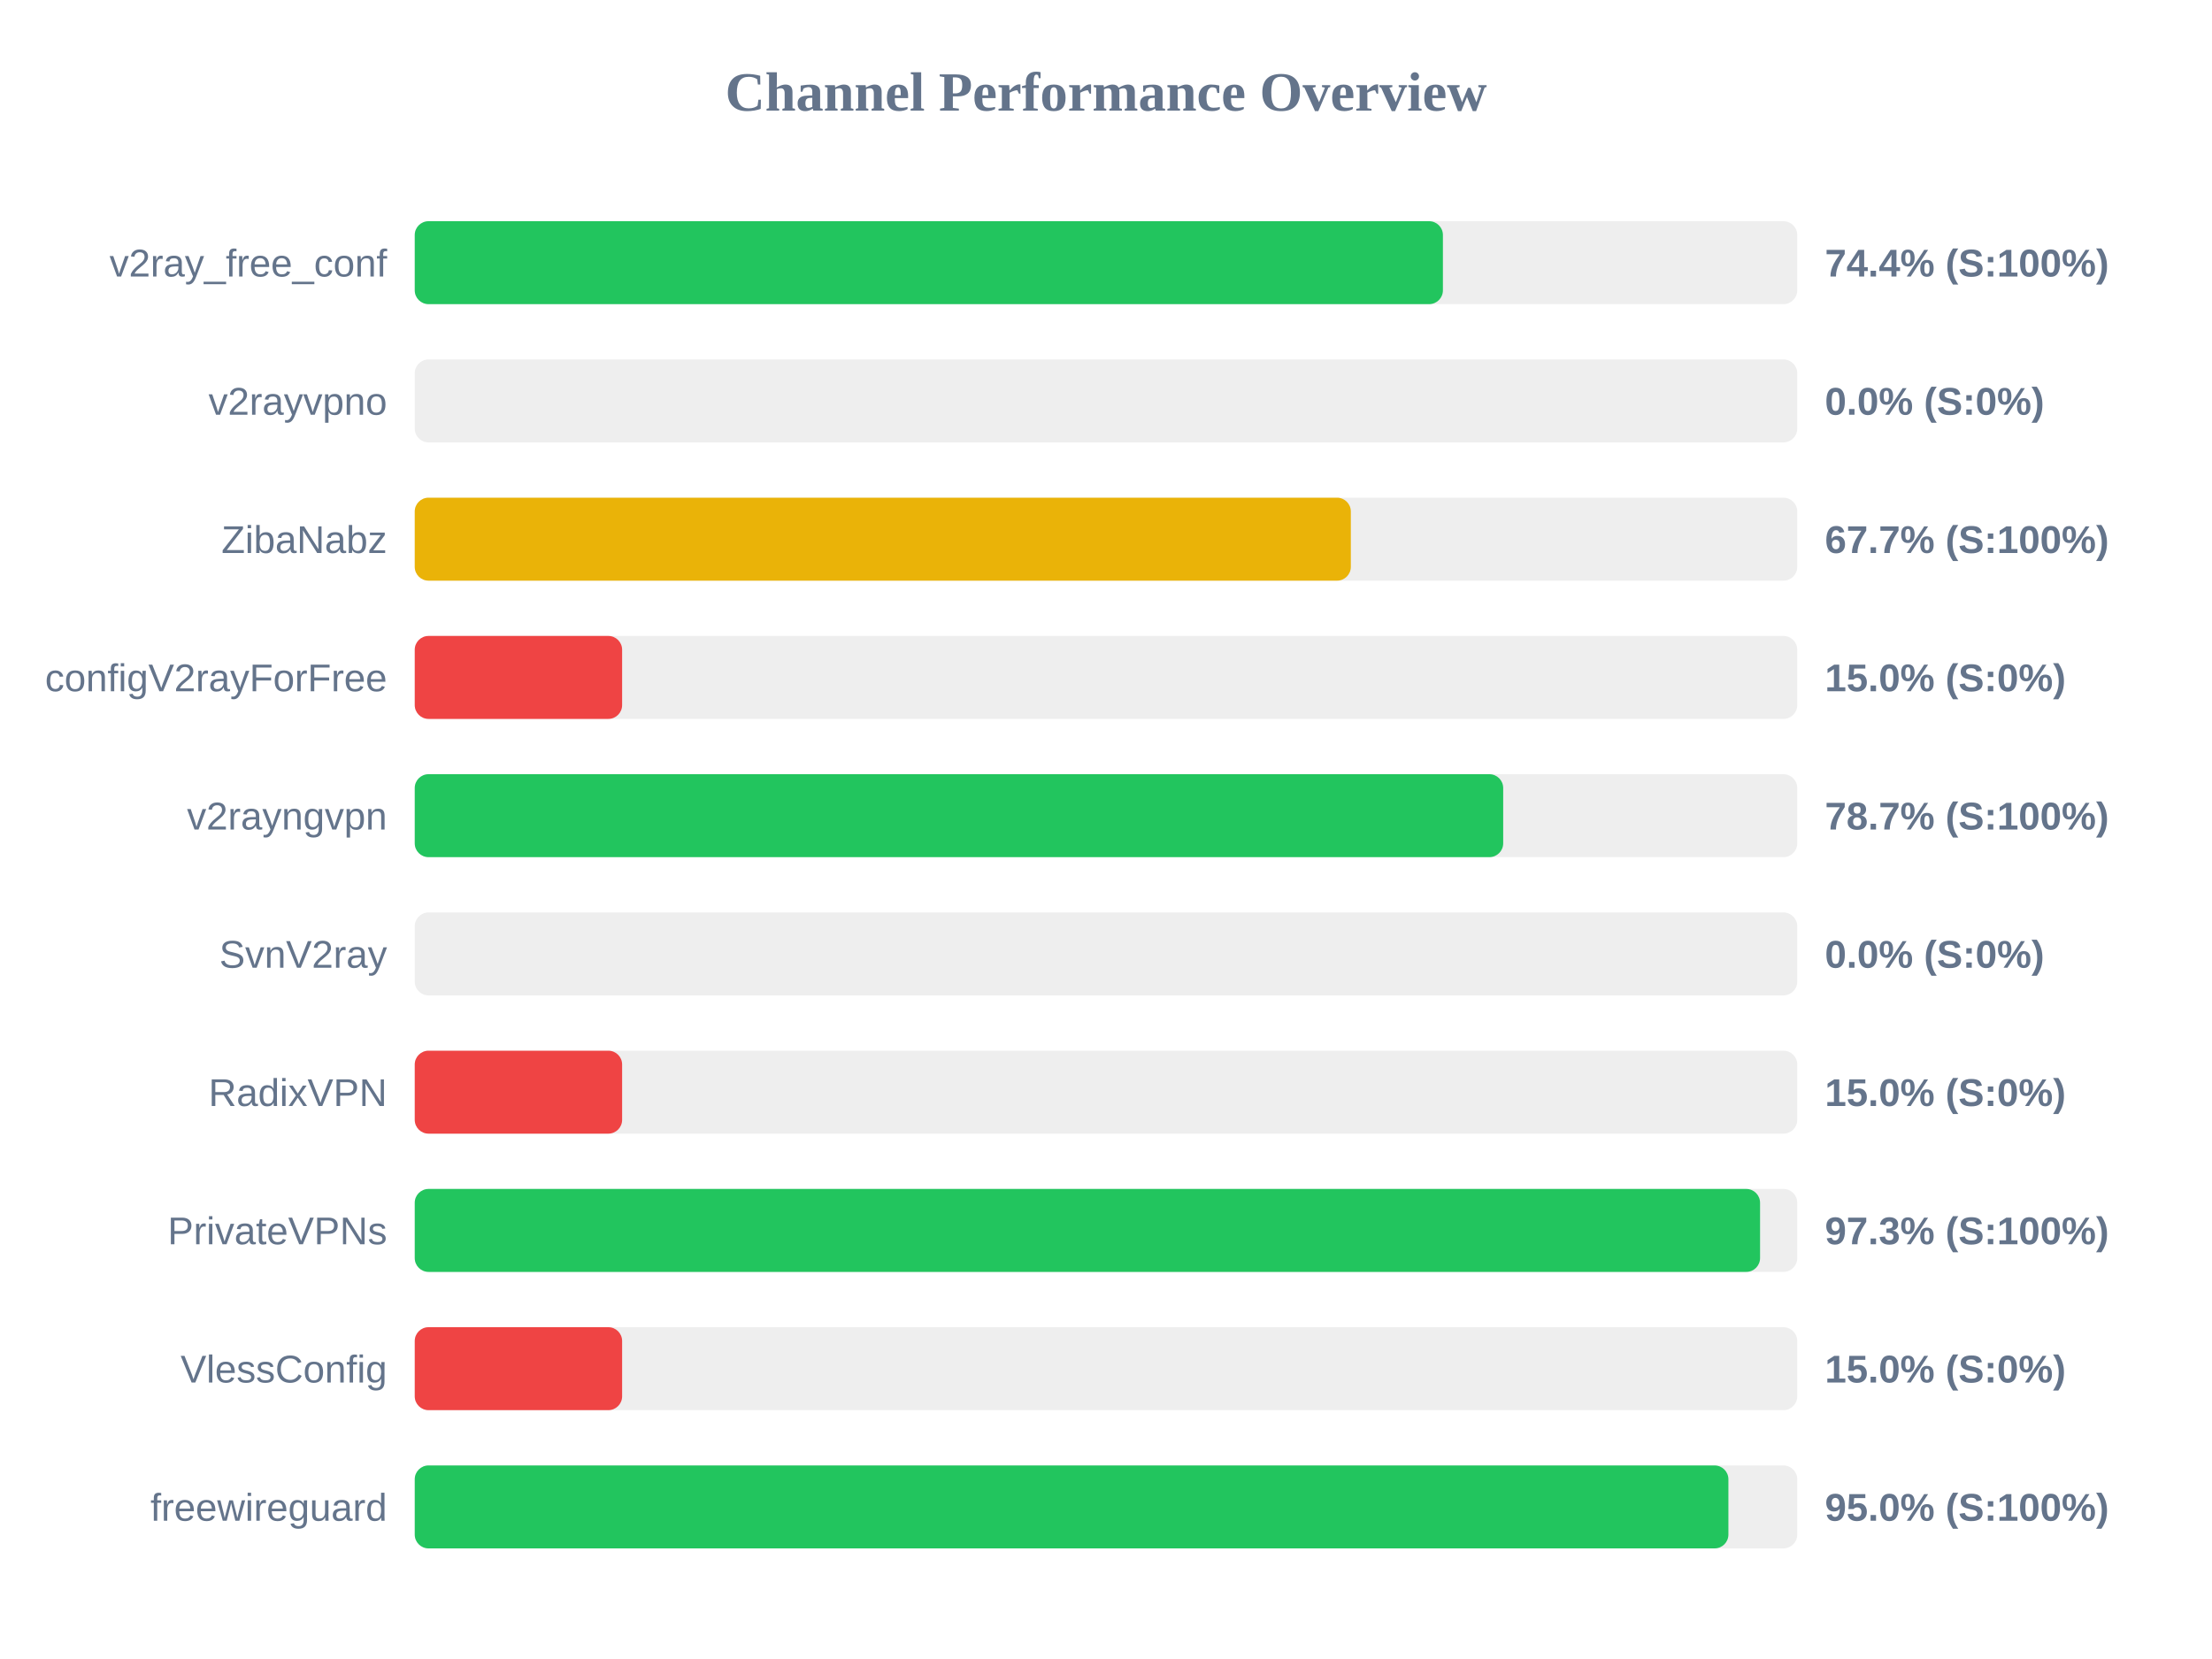
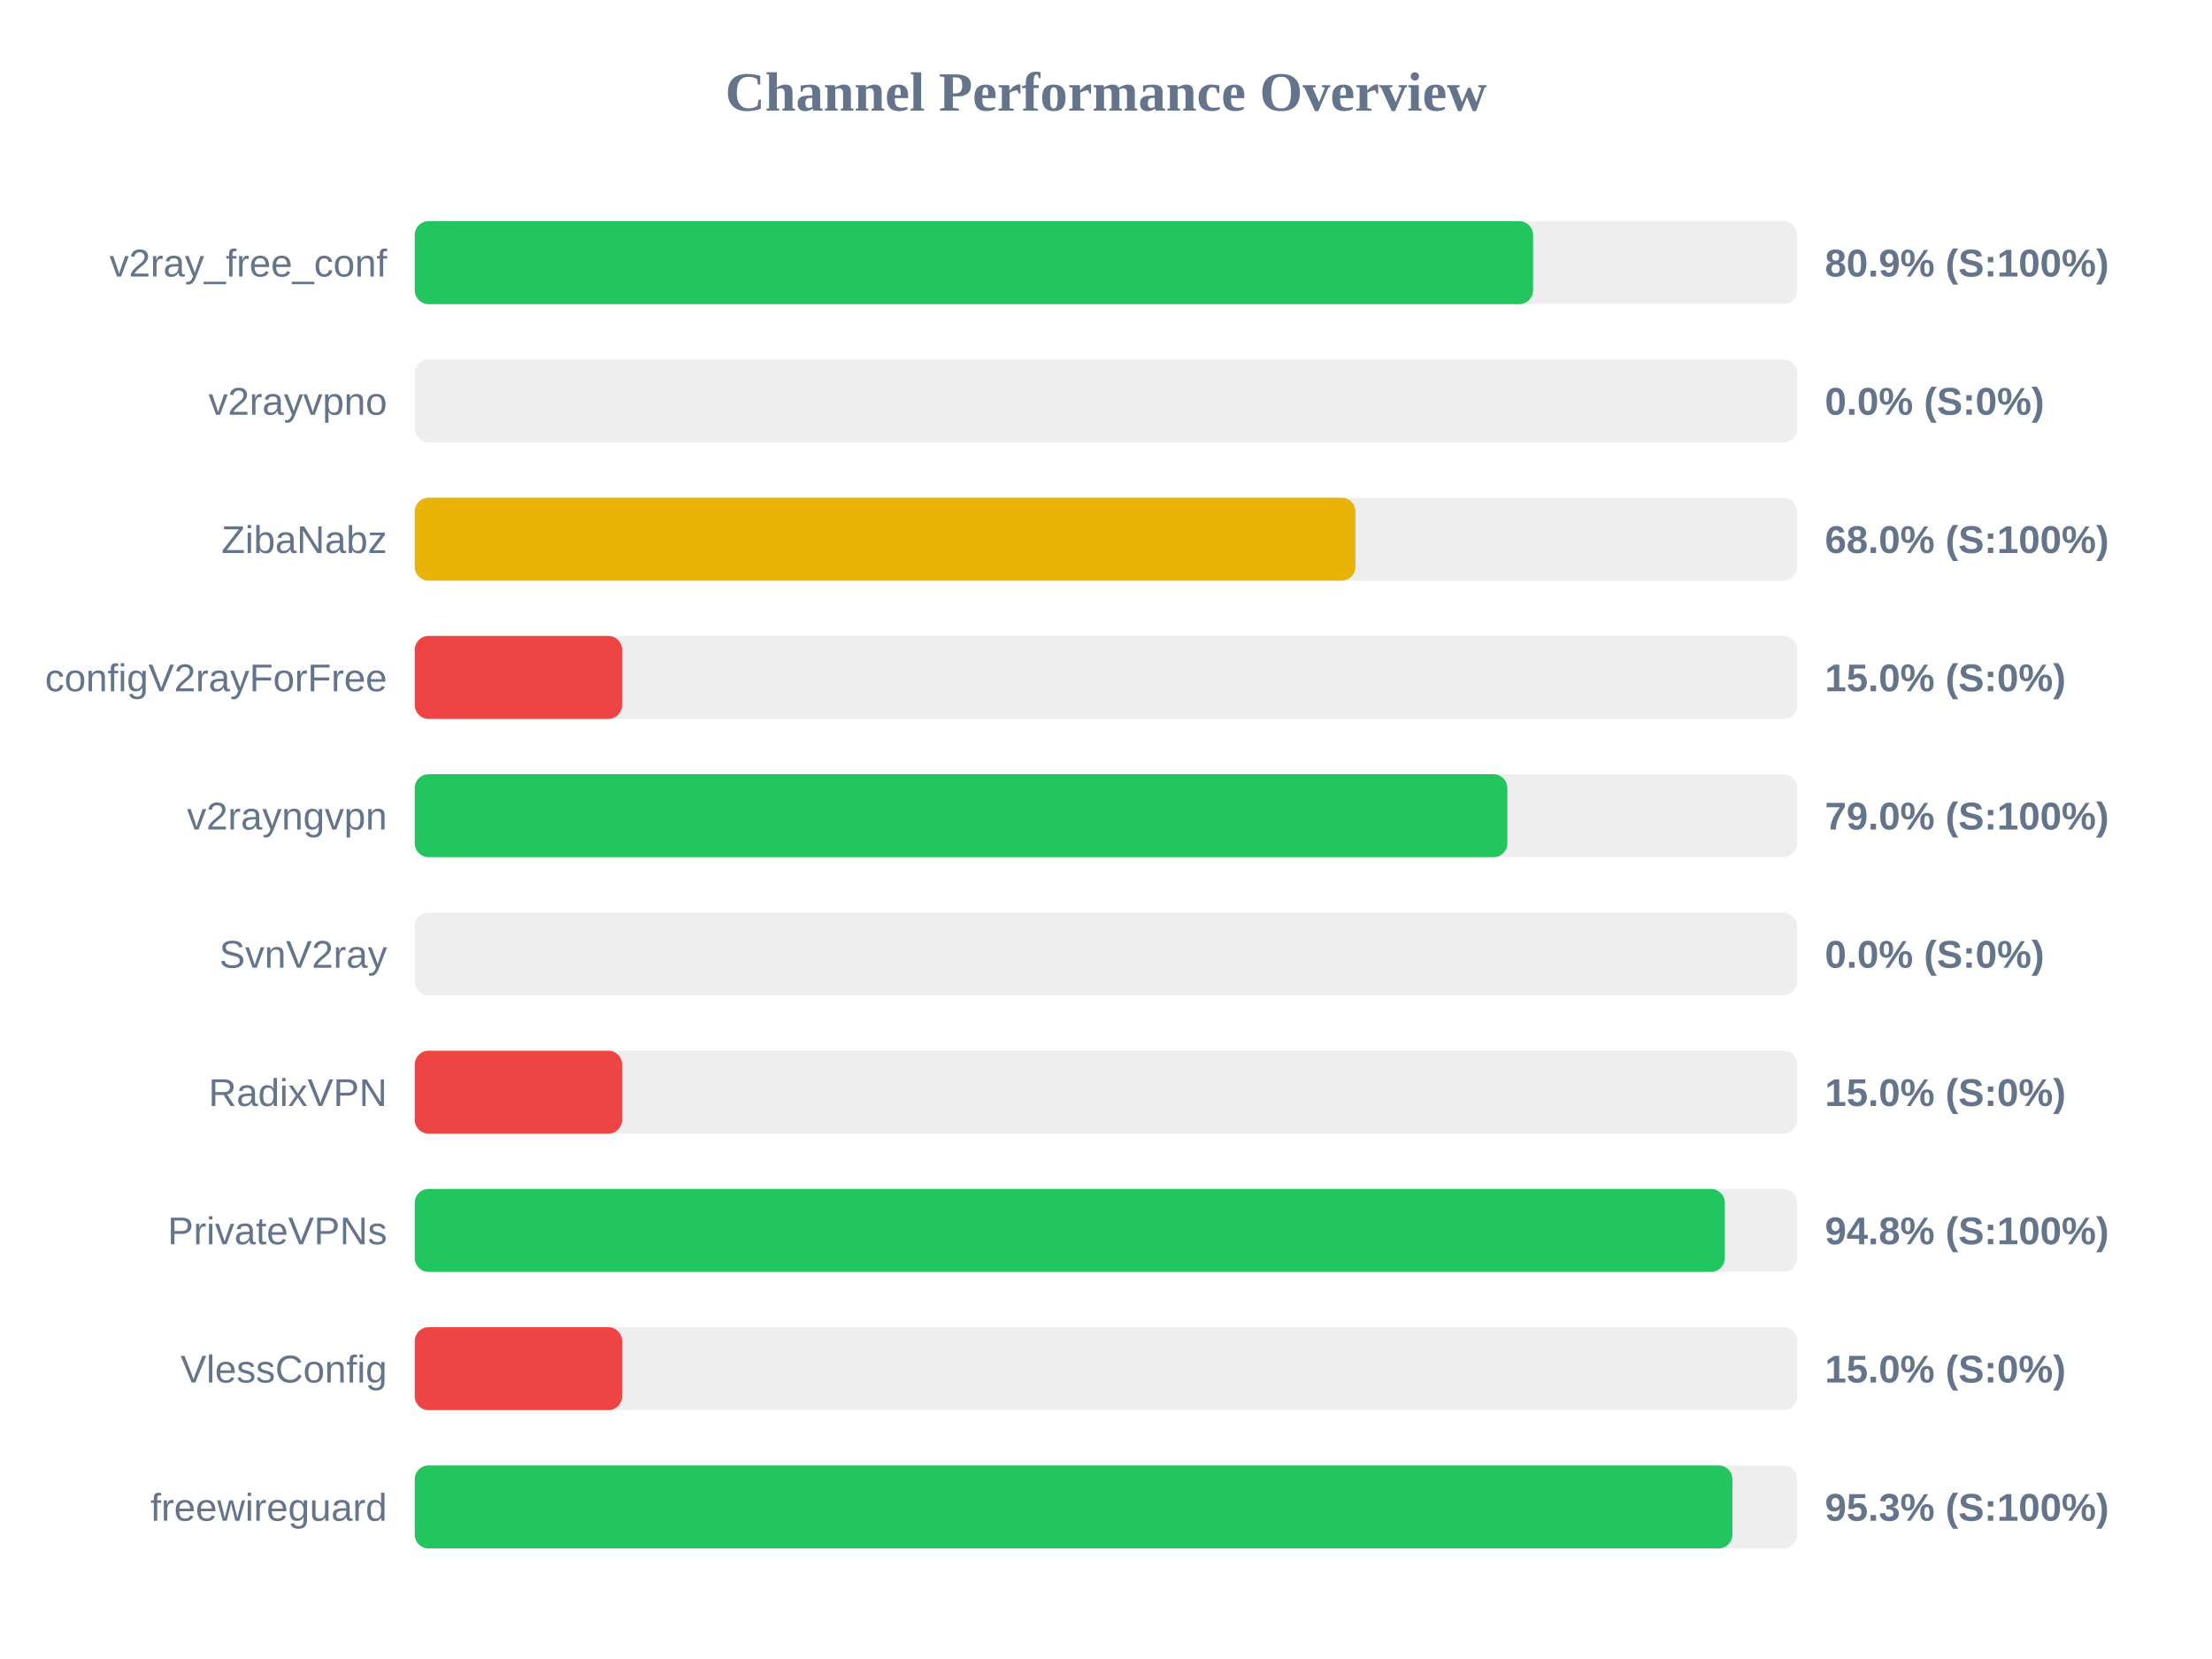
<svg xmlns="http://www.w3.org/2000/svg" width="800" height="600" version="1.1">
  <style>
        .row { font: 14px Arial; fill: #64748b; }
        .score { font: bold 14px Arial; fill: #64748b; }
    </style>
  <text x="400" y="40" text-anchor="middle" font-size="20px" font-weight="bold" fill="#64748b">Channel Performance Overview</text>
  <rect x="150" y="80" width="500" height="30" fill="#eee" rx="5" />
-   <rect x="150" y="80" width="371.85" height="30" fill="#22c55e" rx="5" />
+   <rect x="150" y="80" width="404.45" height="30" fill="#22c55e" rx="5" />
  <text x="140" y="100" text-anchor="end" class="row">v2ray_free_conf</text>
-   <text x="660" y="100" text-anchor="start" class="score">74.4% (S:100%)</text>
+   <text x="660" y="100" text-anchor="start" class="score">80.9% (S:100%)</text>
  <rect x="150" y="130" width="500" height="30" fill="#eee" rx="5" />
  <rect x="150" y="130" width="0.0" height="30" fill="#ef4444" rx="5" />
  <text x="140" y="150" text-anchor="end" class="row">v2rayvpno</text>
  <text x="660" y="150" text-anchor="start" class="score">0.0% (S:0%)</text>
  <rect x="150" y="180" width="500" height="30" fill="#eee" rx="5" />
-   <rect x="150" y="180" width="338.55" height="30" fill="#eab308" rx="5" />
+   <rect x="150" y="180" width="340.2" height="30" fill="#eab308" rx="5" />
  <text x="140" y="200" text-anchor="end" class="row">ZibaNabz</text>
-   <text x="660" y="200" text-anchor="start" class="score">67.7% (S:100%)</text>
+   <text x="660" y="200" text-anchor="start" class="score">68.0% (S:100%)</text>
  <rect x="150" y="230" width="500" height="30" fill="#eee" rx="5" />
  <rect x="150" y="230" width="75.0" height="30" fill="#ef4444" rx="5" />
  <text x="140" y="250" text-anchor="end" class="row">configV2rayForFree</text>
  <text x="660" y="250" text-anchor="start" class="score">15.0% (S:0%)</text>
  <rect x="150" y="280" width="500" height="30" fill="#eee" rx="5" />
-   <rect x="150" y="280" width="393.65" height="30" fill="#22c55e" rx="5" />
+   <rect x="150" y="280" width="395.15" height="30" fill="#22c55e" rx="5" />
  <text x="140" y="300" text-anchor="end" class="row">v2rayngvpn</text>
-   <text x="660" y="300" text-anchor="start" class="score">78.7% (S:100%)</text>
+   <text x="660" y="300" text-anchor="start" class="score">79.0% (S:100%)</text>
  <rect x="150" y="330" width="500" height="30" fill="#eee" rx="5" />
  <rect x="150" y="330" width="0.0" height="30" fill="#ef4444" rx="5" />
  <text x="140" y="350" text-anchor="end" class="row">SvnV2ray</text>
  <text x="660" y="350" text-anchor="start" class="score">0.0% (S:0%)</text>
  <rect x="150" y="380" width="500" height="30" fill="#eee" rx="5" />
  <rect x="150" y="380" width="75.0" height="30" fill="#ef4444" rx="5" />
  <text x="140" y="400" text-anchor="end" class="row">RadixVPN</text>
  <text x="660" y="400" text-anchor="start" class="score">15.0% (S:0%)</text>
  <rect x="150" y="430" width="500" height="30" fill="#eee" rx="5" />
-   <rect x="150" y="430" width="486.55" height="30" fill="#22c55e" rx="5" />
+   <rect x="150" y="430" width="473.8" height="30" fill="#22c55e" rx="5" />
  <text x="140" y="450" text-anchor="end" class="row">PrivateVPNs</text>
-   <text x="660" y="450" text-anchor="start" class="score">97.3% (S:100%)</text>
+   <text x="660" y="450" text-anchor="start" class="score">94.8% (S:100%)</text>
  <rect x="150" y="480" width="500" height="30" fill="#eee" rx="5" />
  <rect x="150" y="480" width="75.0" height="30" fill="#ef4444" rx="5" />
  <text x="140" y="500" text-anchor="end" class="row">VlessConfig</text>
  <text x="660" y="500" text-anchor="start" class="score">15.0% (S:0%)</text>
  <rect x="150" y="530" width="500" height="30" fill="#eee" rx="5" />
-   <rect x="150" y="530" width="475.1" height="30" fill="#22c55e" rx="5" />
+   <rect x="150" y="530" width="476.55" height="30" fill="#22c55e" rx="5" />
  <text x="140" y="550" text-anchor="end" class="row">freewireguard</text>
-   <text x="660" y="550" text-anchor="start" class="score">95.0% (S:100%)</text>
+   <text x="660" y="550" text-anchor="start" class="score">95.3% (S:100%)</text>
</svg>
